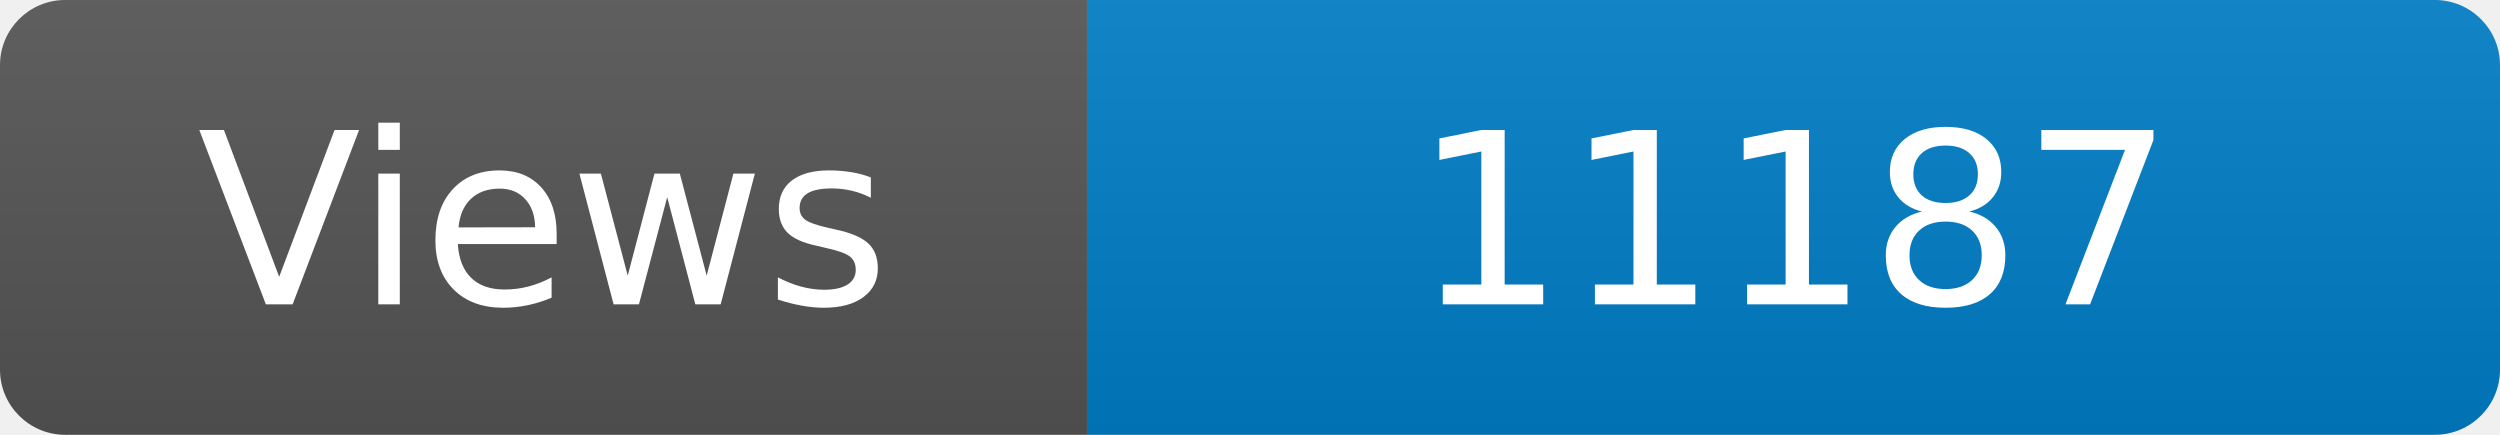
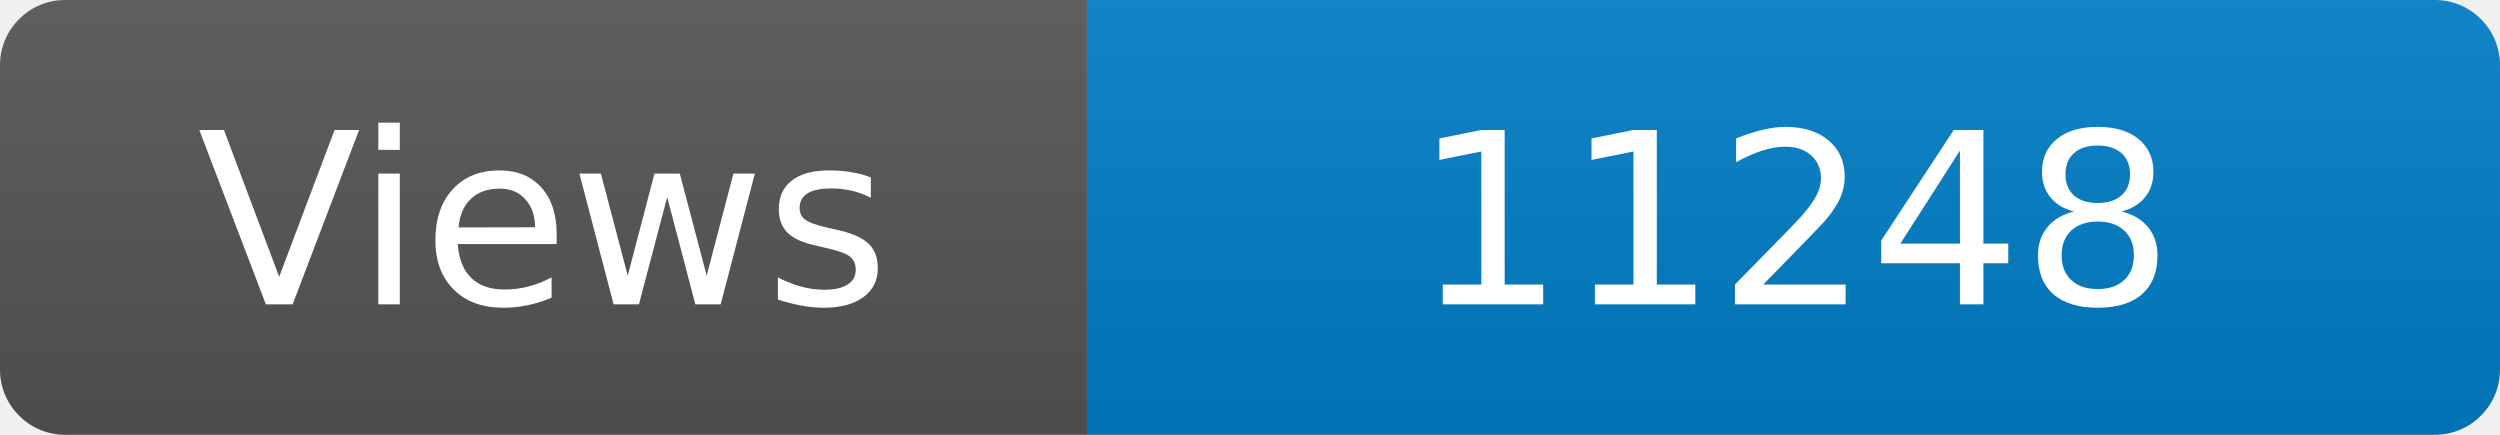
<svg xmlns="http://www.w3.org/2000/svg" width="115" height="20" role="img" aria-label="Maintained?: yes">
  <linearGradient id="s" x2="0" y2="100%">
    <stop offset="0" stop-color="#bbb" stop-opacity=".1" />
    <stop offset="1" stop-opacity=".1" />
  </linearGradient>
  <clipPath id="r">
    <rect width="115" height="20" rx="3" fill="#fff" />
  </clipPath>
  <g clip-path="url(#r)">
    <rect width="50" height="20" fill="#555" />
    <rect x="50" width="160" height="20" fill="#007ec6" />
    <rect width="115" height="20" fill="url(#s)" />
  </g>
  <g fill="#fff" text-anchor="middle" font-family="Verdana,Geneva,DejaVu Sans,sans-serif" font-size="110">
    <text x="250" y="140" transform="scale(.1)" fill="#fff">Views</text>
-     <text x="825" y="140" transform="scale(.1)" fill="#fff">11187</text>
+     <text x="825" y="140" transform="scale(.1)" fill="#fff">11248</text>
  </g>
</svg>
